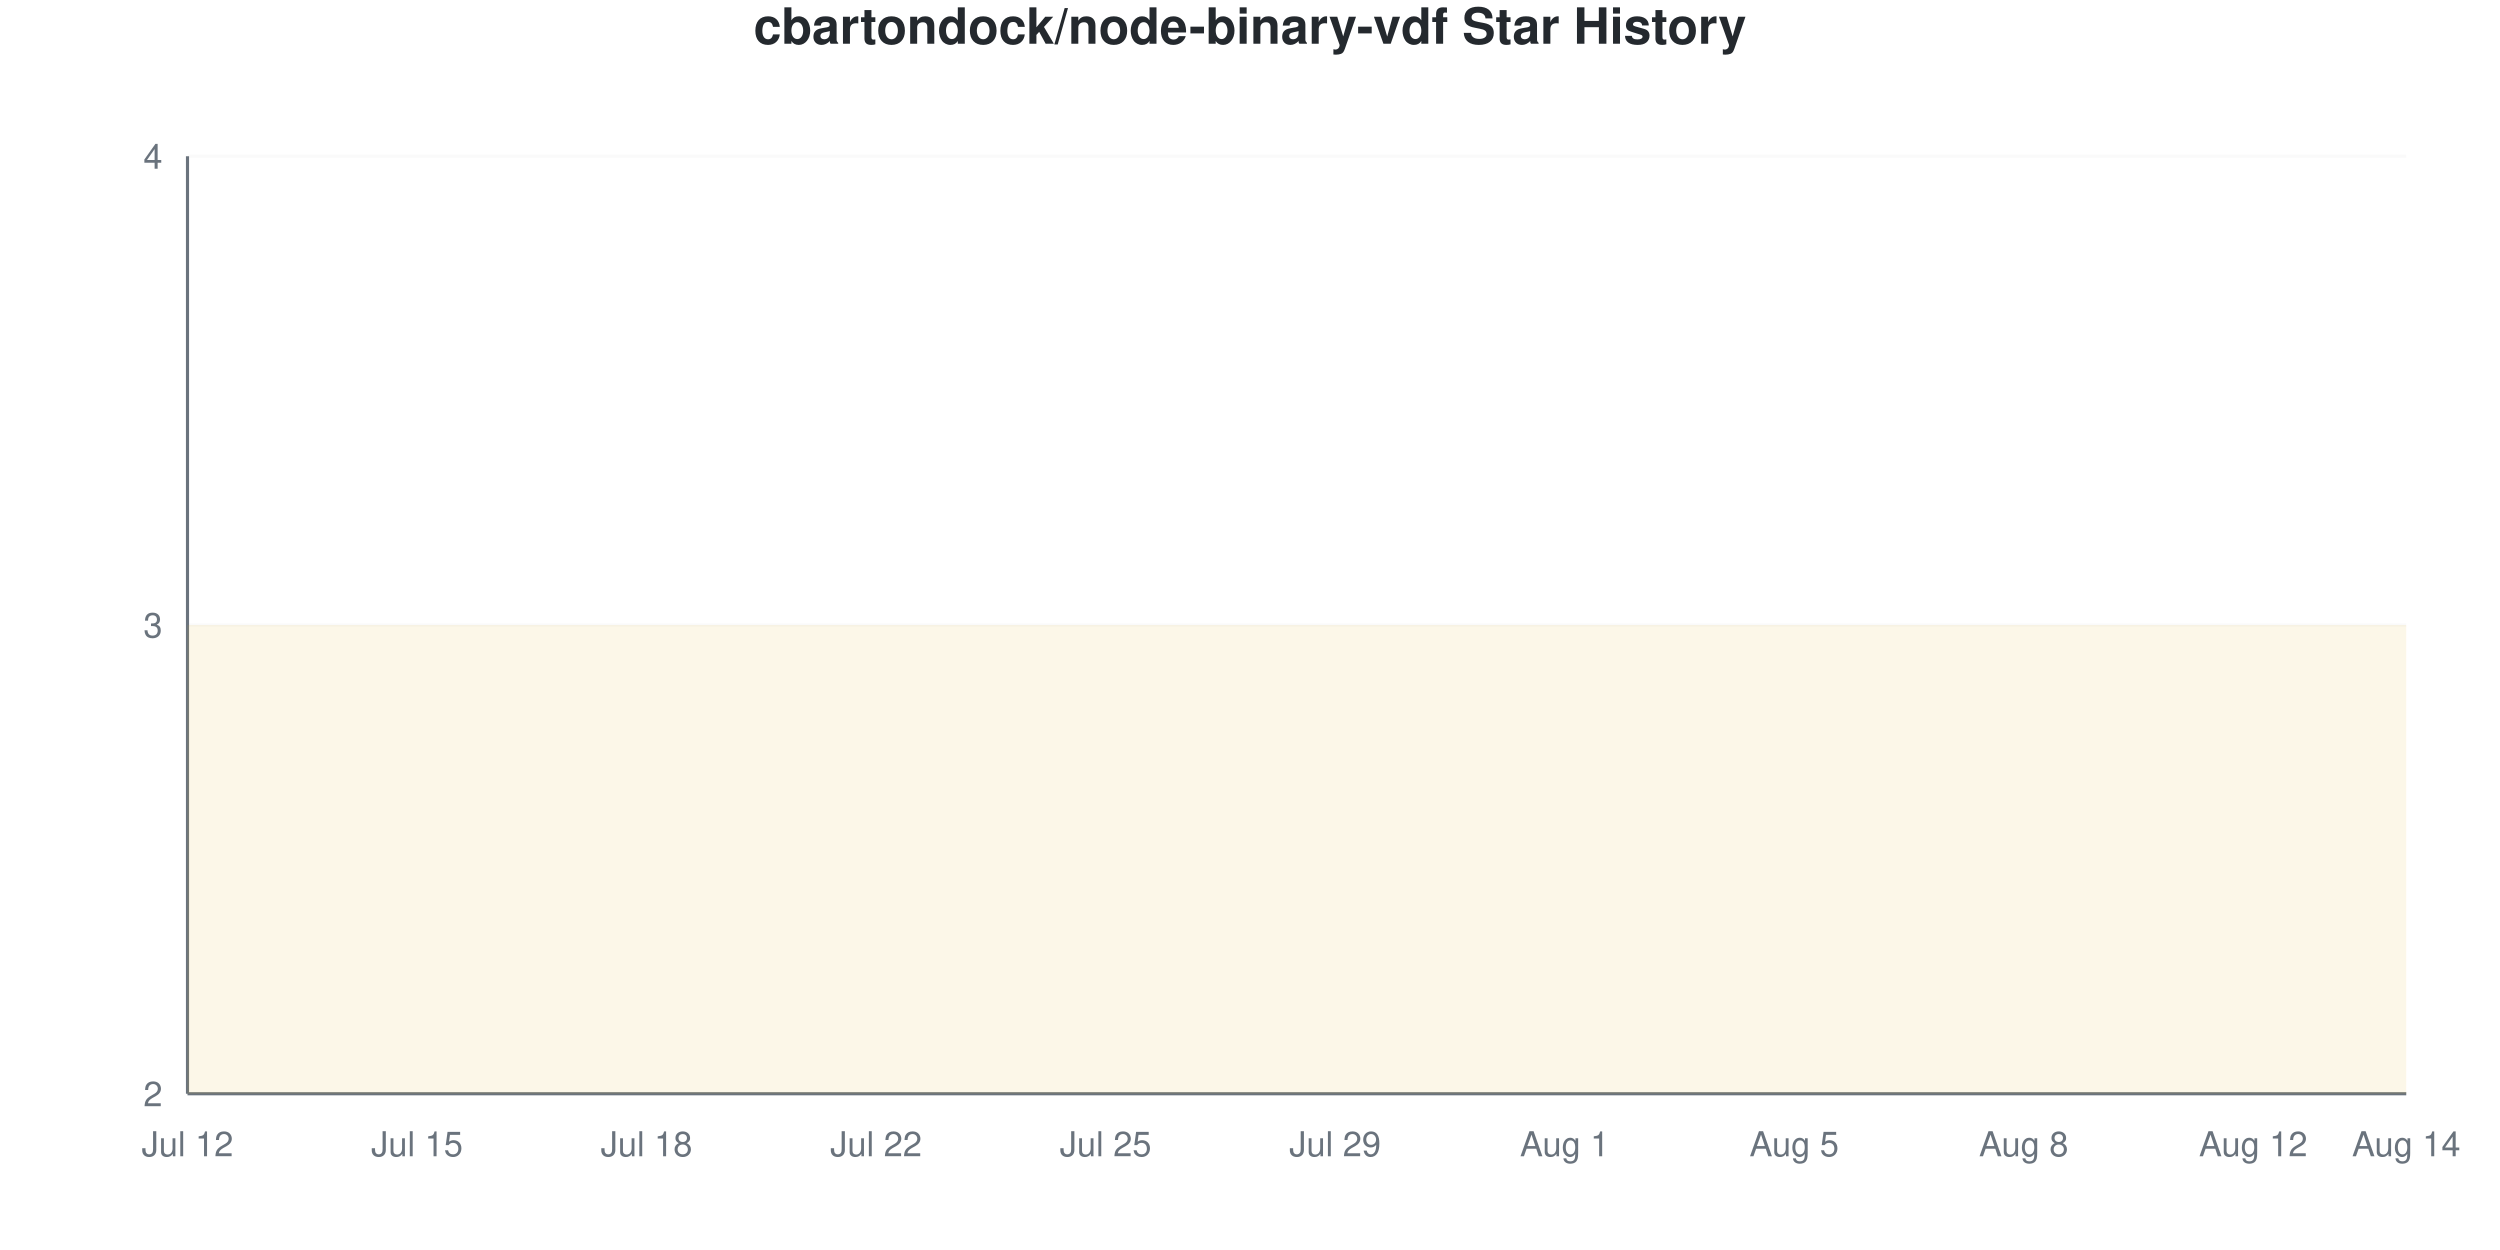
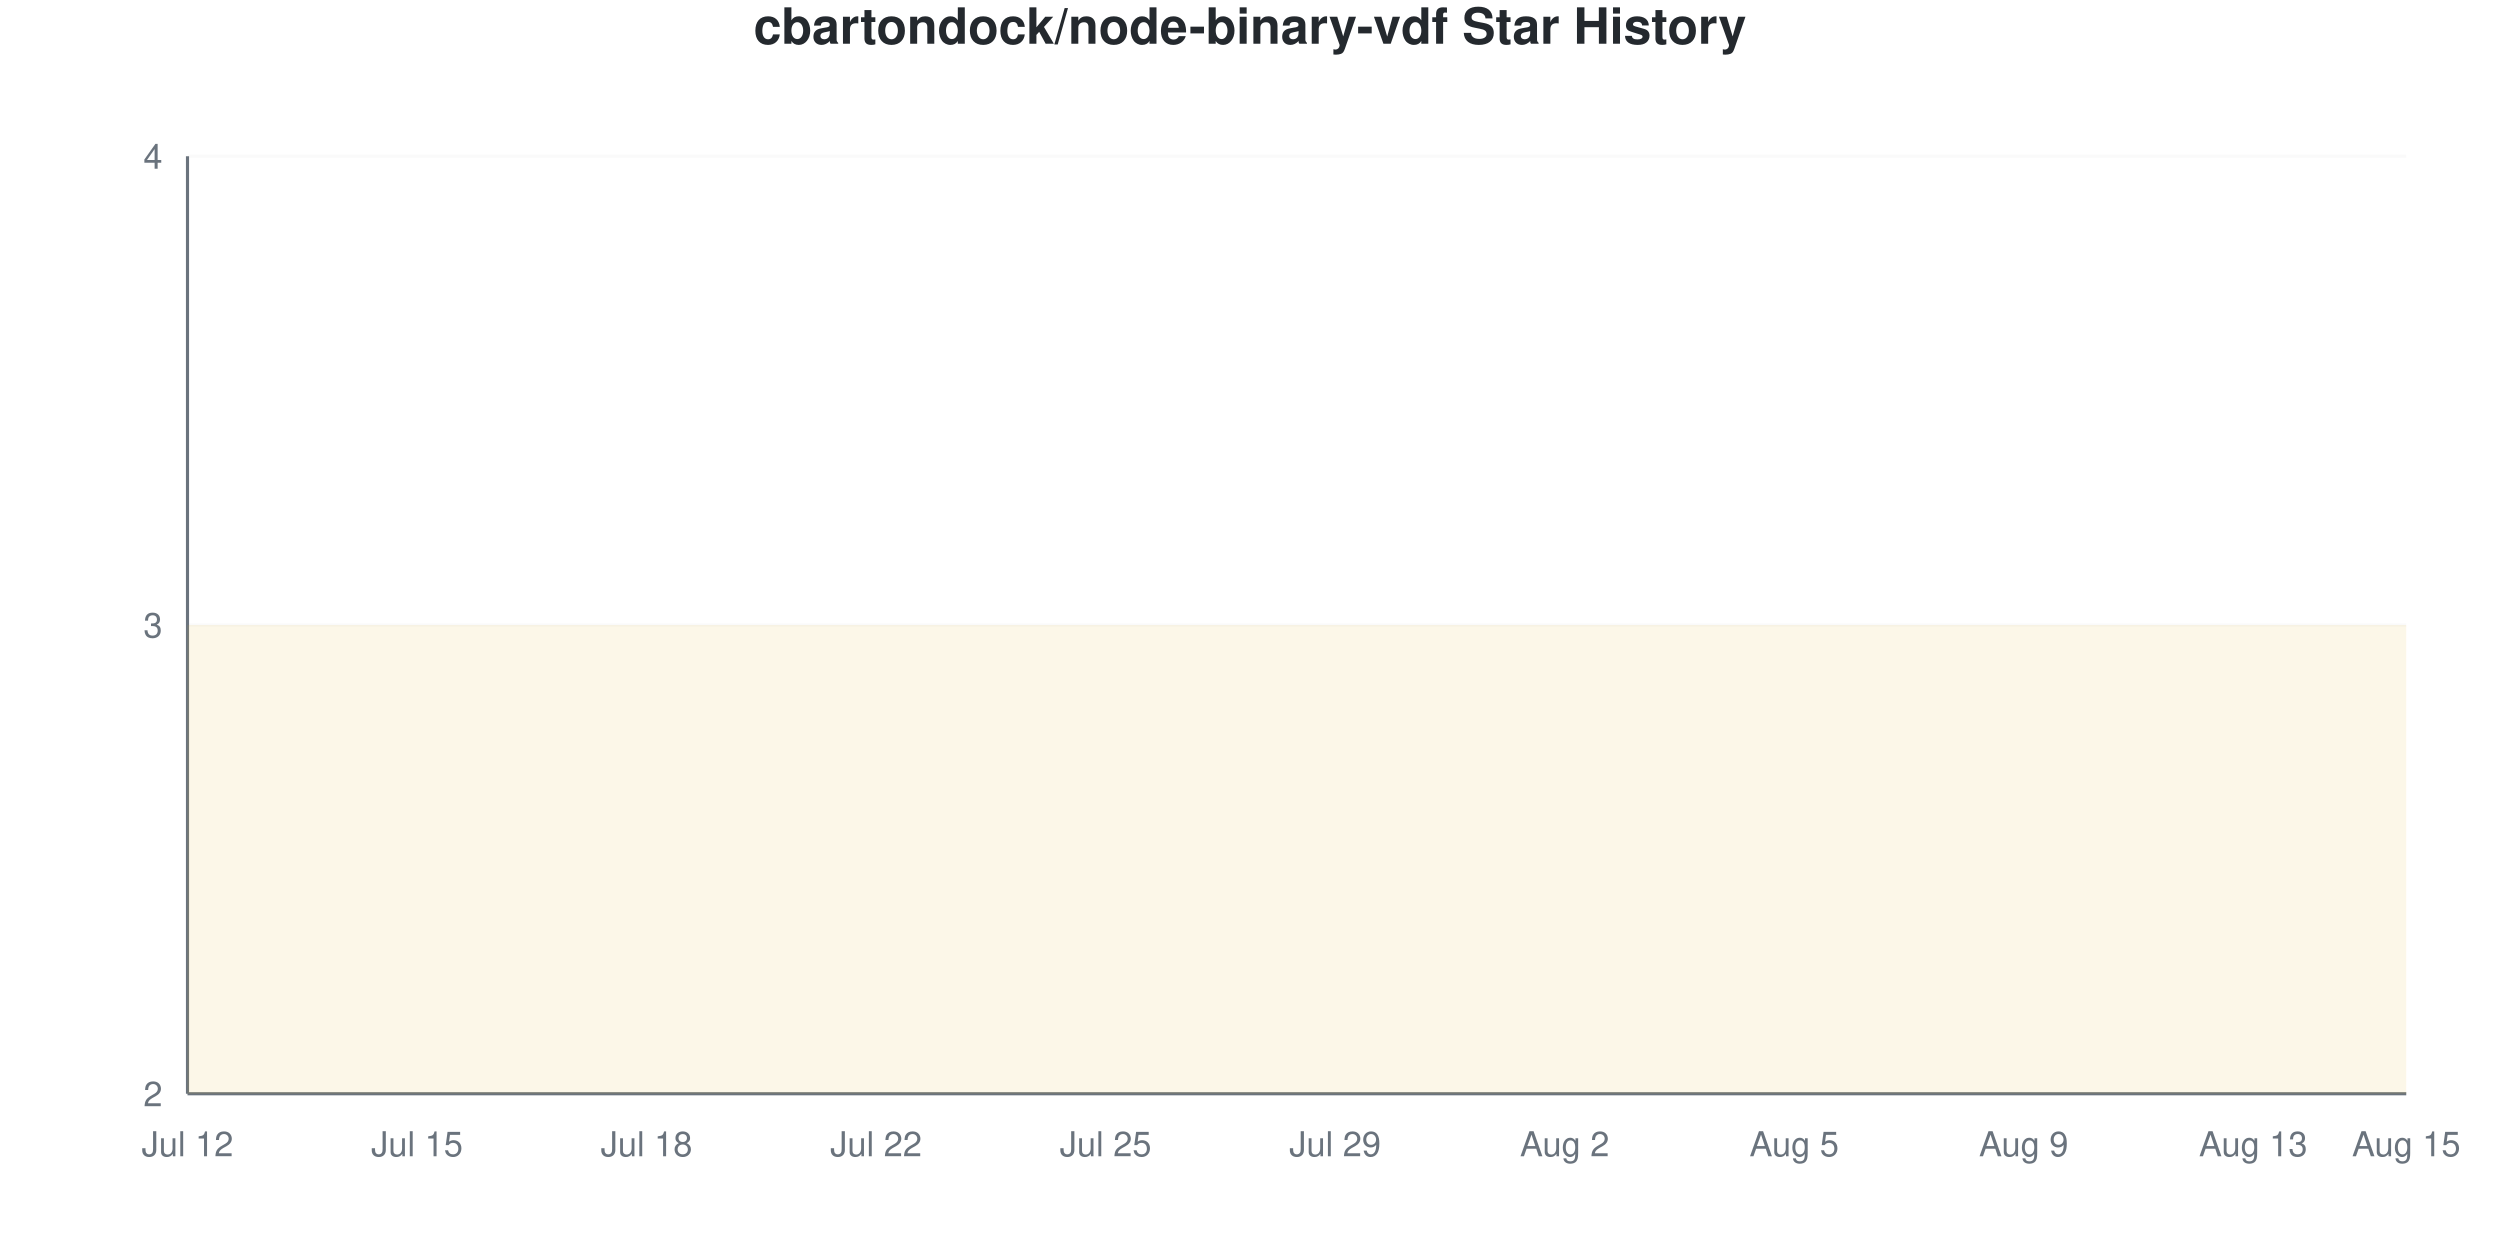
<svg xmlns="http://www.w3.org/2000/svg" viewBox="0 0 800 400" width="800" height="400">
  <style>
    @keyframes drawLine {
      to { stroke-dashoffset: 0; }
    }
    @keyframes fadeInPoint {
      from { opacity: 0; }
      to { opacity: 1; }
    }
    .data-line-0 {
      stroke-dasharray: 1290;
      stroke-dashoffset: 1290;
      animation: drawLine 2s ease-out forwards;
    }
    .data-point {
      opacity: 0;
      animation: fadeInPoint 0.5s ease-out forwards;
    }
    .chart-bg { fill: #fff; }
    .chart-text { fill: #24292e; }
    .chart-muted { fill: #6a737d; }
    .chart-grid { stroke: #eee; }
    .chart-axis { stroke: #6a737d; }
    @media (prefers-color-scheme: dark) {
      .chart-bg { fill: #0d1117; }
      .chart-text { fill: #e6edf3; }
      .chart-muted { fill: #8b949e; }
      .chart-grid { stroke: #21262d; }
      .chart-axis { stroke: #8b949e; }
    }
  </style>
  <rect width="800" height="400" class="chart-bg" />
  <text x="400" y="14" text-anchor="middle" class="chart-text" font-size="16" font-weight="bold" font-family="-apple-system, BlinkMacSystemFont, 'Segoe UI', Helvetica, Arial, sans-serif">cbartondock/node-binary-vdf Star History</text>
  <g class="grid">
    <line x1="60" y1="350" x2="770" y2="350" class="chart-grid" stroke-opacity="0.3" />
    <text x="52" y="354" text-anchor="end" class="chart-muted" font-size="11" font-family="-apple-system, BlinkMacSystemFont, 'Segoe UI', Helvetica, Arial, sans-serif">2</text>
    <line x1="60" y1="200" x2="770" y2="200" class="chart-grid" stroke-opacity="0.3" />
    <text x="52" y="204" text-anchor="end" class="chart-muted" font-size="11" font-family="-apple-system, BlinkMacSystemFont, 'Segoe UI', Helvetica, Arial, sans-serif">3</text>
    <line x1="60" y1="50" x2="770" y2="50" class="chart-grid" stroke-opacity="0.3" />
    <text x="52" y="54" text-anchor="end" class="chart-muted" font-size="11" font-family="-apple-system, BlinkMacSystemFont, 'Segoe UI', Helvetica, Arial, sans-serif">4</text>
  </g>
  <g class="milestones">
    
  </g>
  <g class="x-axis">
    <text x="60" y="370" text-anchor="middle" class="chart-muted" font-size="11" font-family="-apple-system, BlinkMacSystemFont, 'Segoe UI', Helvetica, Arial, sans-serif">Jul 12</text>
    <text x="133.448" y="370" text-anchor="middle" class="chart-muted" font-size="11" font-family="-apple-system, BlinkMacSystemFont, 'Segoe UI', Helvetica, Arial, sans-serif">Jul 15</text>
    <text x="206.897" y="370" text-anchor="middle" class="chart-muted" font-size="11" font-family="-apple-system, BlinkMacSystemFont, 'Segoe UI', Helvetica, Arial, sans-serif">Jul 18</text>
    <text x="280.345" y="370" text-anchor="middle" class="chart-muted" font-size="11" font-family="-apple-system, BlinkMacSystemFont, 'Segoe UI', Helvetica, Arial, sans-serif">Jul 22</text>
    <text x="353.793" y="370" text-anchor="middle" class="chart-muted" font-size="11" font-family="-apple-system, BlinkMacSystemFont, 'Segoe UI', Helvetica, Arial, sans-serif">Jul 25</text>
    <text x="427.241" y="370" text-anchor="middle" class="chart-muted" font-size="11" font-family="-apple-system, BlinkMacSystemFont, 'Segoe UI', Helvetica, Arial, sans-serif">Jul 29</text>
-     <text x="500.69" y="370" text-anchor="middle" class="chart-muted" font-size="11" font-family="-apple-system, BlinkMacSystemFont, 'Segoe UI', Helvetica, Arial, sans-serif">Aug 1</text>
+     <text x="500.69" y="370" text-anchor="middle" class="chart-muted" font-size="11" font-family="-apple-system, BlinkMacSystemFont, 'Segoe UI', Helvetica, Arial, sans-serif">Aug 2</text>
    <text x="574.138" y="370" text-anchor="middle" class="chart-muted" font-size="11" font-family="-apple-system, BlinkMacSystemFont, 'Segoe UI', Helvetica, Arial, sans-serif">Aug 5</text>
-     <text x="647.586" y="370" text-anchor="middle" class="chart-muted" font-size="11" font-family="-apple-system, BlinkMacSystemFont, 'Segoe UI', Helvetica, Arial, sans-serif">Aug 8</text>
-     <text x="721.034" y="370" text-anchor="middle" class="chart-muted" font-size="11" font-family="-apple-system, BlinkMacSystemFont, 'Segoe UI', Helvetica, Arial, sans-serif">Aug 12</text>
-     <text x="770" y="370" text-anchor="middle" class="chart-muted" font-size="11" font-family="-apple-system, BlinkMacSystemFont, 'Segoe UI', Helvetica, Arial, sans-serif">Aug 14</text>
+     <text x="647.586" y="370" text-anchor="middle" class="chart-muted" font-size="11" font-family="-apple-system, BlinkMacSystemFont, 'Segoe UI', Helvetica, Arial, sans-serif">Aug 9</text>
+     <text x="721.034" y="370" text-anchor="middle" class="chart-muted" font-size="11" font-family="-apple-system, BlinkMacSystemFont, 'Segoe UI', Helvetica, Arial, sans-serif">Aug 13</text>
+     <text x="770" y="370" text-anchor="middle" class="chart-muted" font-size="11" font-family="-apple-system, BlinkMacSystemFont, 'Segoe UI', Helvetica, Arial, sans-serif">Aug 15</text>
  </g>
  <line x1="60" y1="50" x2="60" y2="350" class="chart-axis" stroke-width="1" />
  <line x1="60" y1="350" x2="770" y2="350" class="chart-axis" stroke-width="1" />
  <path d="M60,350 L60,200 C68.161,200 76.322,200 84.483,200 C92.644,200 100.805,200 108.966,200 C117.126,200 125.287,200 133.448,200 C141.609,200 149.77,200 157.931,200 C166.092,200 174.253,200 182.414,200 C190.575,200 198.736,200 206.897,200 C215.057,200 223.218,200 231.379,200 C239.54,200 247.701,200 255.862,200 C264.023,200 272.184,200 280.345,200 C288.506,200 296.667,200 304.828,200 C312.989,200 321.149,200 329.31,200 C337.471,200 345.632,200 353.793,200 C361.954,200 370.115,200 378.276,200 C386.437,200 394.598,200 402.759,200 C410.92,200 419.08,200 427.241,200 C435.402,200 443.563,200 451.724,200 C459.885,200 468.046,200 476.207,200 C484.368,200 492.529,200 500.69,200 C508.851,200 517.011,200 525.172,200 C533.333,200 541.494,200 549.655,200 C557.816,200 565.977,200 574.138,200 C582.299,200 590.46,200 598.621,200 C606.782,200 614.943,200 623.103,200 C631.264,200 639.425,200 647.586,200 C655.747,200 663.908,200 672.069,200 C680.23,200 688.391,200 696.552,200 C704.713,200 712.874,200 721.034,200 C729.195,200 737.356,200 745.517,200 C753.678,200 761.839,200 770,200 L770,350 L60,350 Z" fill="#dfb317" fill-opacity="0.1" />
  <path d="M60,350 L60,200 C68.161,200 76.322,200 84.483,200 C92.644,200 100.805,200 108.966,200 C117.126,200 125.287,200 133.448,200 C141.609,200 149.77,200 157.931,200 C166.092,200 174.253,200 182.414,200 C190.575,200 198.736,200 206.897,200 C215.057,200 223.218,200 231.379,200 C239.54,200 247.701,200 255.862,200 C264.023,200 272.184,200 280.345,200 C288.506,200 296.667,200 304.828,200 C312.989,200 321.149,200 329.31,200 C337.471,200 345.632,200 353.793,200 C361.954,200 370.115,200 378.276,200 C386.437,200 394.598,200 402.759,200 C410.92,200 419.08,200 427.241,200 C435.402,200 443.563,200 451.724,200 C459.885,200 468.046,200 476.207,200 C484.368,200 492.529,200 500.69,200 C508.851,200 517.011,200 525.172,200 C533.333,200 541.494,200 549.655,200 C557.816,200 565.977,200 574.138,200 C582.299,200 590.46,200 598.621,200 C606.782,200 614.943,200 623.103,200 C631.264,200 639.425,200 647.586,200 C655.747,200 663.908,200 672.069,200 C680.23,200 688.391,200 696.552,200 C704.713,200 712.874,200 721.034,200 C729.195,200 737.356,200 745.517,200 C753.678,200 761.839,200 770,200" fill="none" stroke="#dfb317" stroke-width="2.5" class="data-line-0" />
  <g class="points">
    <circle cx="60" cy="200" r="4" fill="#dfb317" class="data-point" style="animation-delay: 1.50s" />
    <circle cx="84.483" cy="200" r="4" fill="#dfb317" class="data-point" style="animation-delay: 1.55s" />
    <circle cx="108.966" cy="200" r="4" fill="#dfb317" class="data-point" style="animation-delay: 1.60s" />
    <circle cx="133.448" cy="200" r="4" fill="#dfb317" class="data-point" style="animation-delay: 1.65s" />
    <circle cx="157.931" cy="200" r="4" fill="#dfb317" class="data-point" style="animation-delay: 1.70s" />
    <circle cx="182.414" cy="200" r="4" fill="#dfb317" class="data-point" style="animation-delay: 1.75s" />
    <circle cx="206.897" cy="200" r="4" fill="#dfb317" class="data-point" style="animation-delay: 1.80s" />
    <circle cx="231.379" cy="200" r="4" fill="#dfb317" class="data-point" style="animation-delay: 1.85s" />
    <circle cx="255.862" cy="200" r="4" fill="#dfb317" class="data-point" style="animation-delay: 1.90s" />
    <circle cx="280.345" cy="200" r="4" fill="#dfb317" class="data-point" style="animation-delay: 1.95s" />
    <circle cx="304.828" cy="200" r="4" fill="#dfb317" class="data-point" style="animation-delay: 2.00s" />
    <circle cx="329.31" cy="200" r="4" fill="#dfb317" class="data-point" style="animation-delay: 2.05s" />
    <circle cx="353.793" cy="200" r="4" fill="#dfb317" class="data-point" style="animation-delay: 2.10s" />
    <circle cx="378.276" cy="200" r="4" fill="#dfb317" class="data-point" style="animation-delay: 2.15s" />
    <circle cx="402.759" cy="200" r="4" fill="#dfb317" class="data-point" style="animation-delay: 2.20s" />
    <circle cx="427.241" cy="200" r="4" fill="#dfb317" class="data-point" style="animation-delay: 2.25s" />
    <circle cx="451.724" cy="200" r="4" fill="#dfb317" class="data-point" style="animation-delay: 2.30s" />
    <circle cx="476.207" cy="200" r="4" fill="#dfb317" class="data-point" style="animation-delay: 2.35s" />
    <circle cx="500.69" cy="200" r="4" fill="#dfb317" class="data-point" style="animation-delay: 2.40s" />
    <circle cx="525.172" cy="200" r="4" fill="#dfb317" class="data-point" style="animation-delay: 2.45s" />
    <circle cx="549.655" cy="200" r="4" fill="#dfb317" class="data-point" style="animation-delay: 2.50s" />
    <circle cx="574.138" cy="200" r="4" fill="#dfb317" class="data-point" style="animation-delay: 2.55s" />
    <circle cx="598.621" cy="200" r="4" fill="#dfb317" class="data-point" style="animation-delay: 2.60s" />
    <circle cx="623.103" cy="200" r="4" fill="#dfb317" class="data-point" style="animation-delay: 2.65s" />
    <circle cx="647.586" cy="200" r="4" fill="#dfb317" class="data-point" style="animation-delay: 2.70s" />
    <circle cx="672.069" cy="200" r="4" fill="#dfb317" class="data-point" style="animation-delay: 2.75s" />
    <circle cx="696.552" cy="200" r="4" fill="#dfb317" class="data-point" style="animation-delay: 2.80s" />
    <circle cx="721.034" cy="200" r="4" fill="#dfb317" class="data-point" style="animation-delay: 2.85s" />
    <circle cx="745.517" cy="200" r="4" fill="#dfb317" class="data-point" style="animation-delay: 2.90s" />
    <circle cx="770" cy="200" r="4" fill="#dfb317" class="data-point" style="animation-delay: 2.95s" />
  </g>
</svg>
